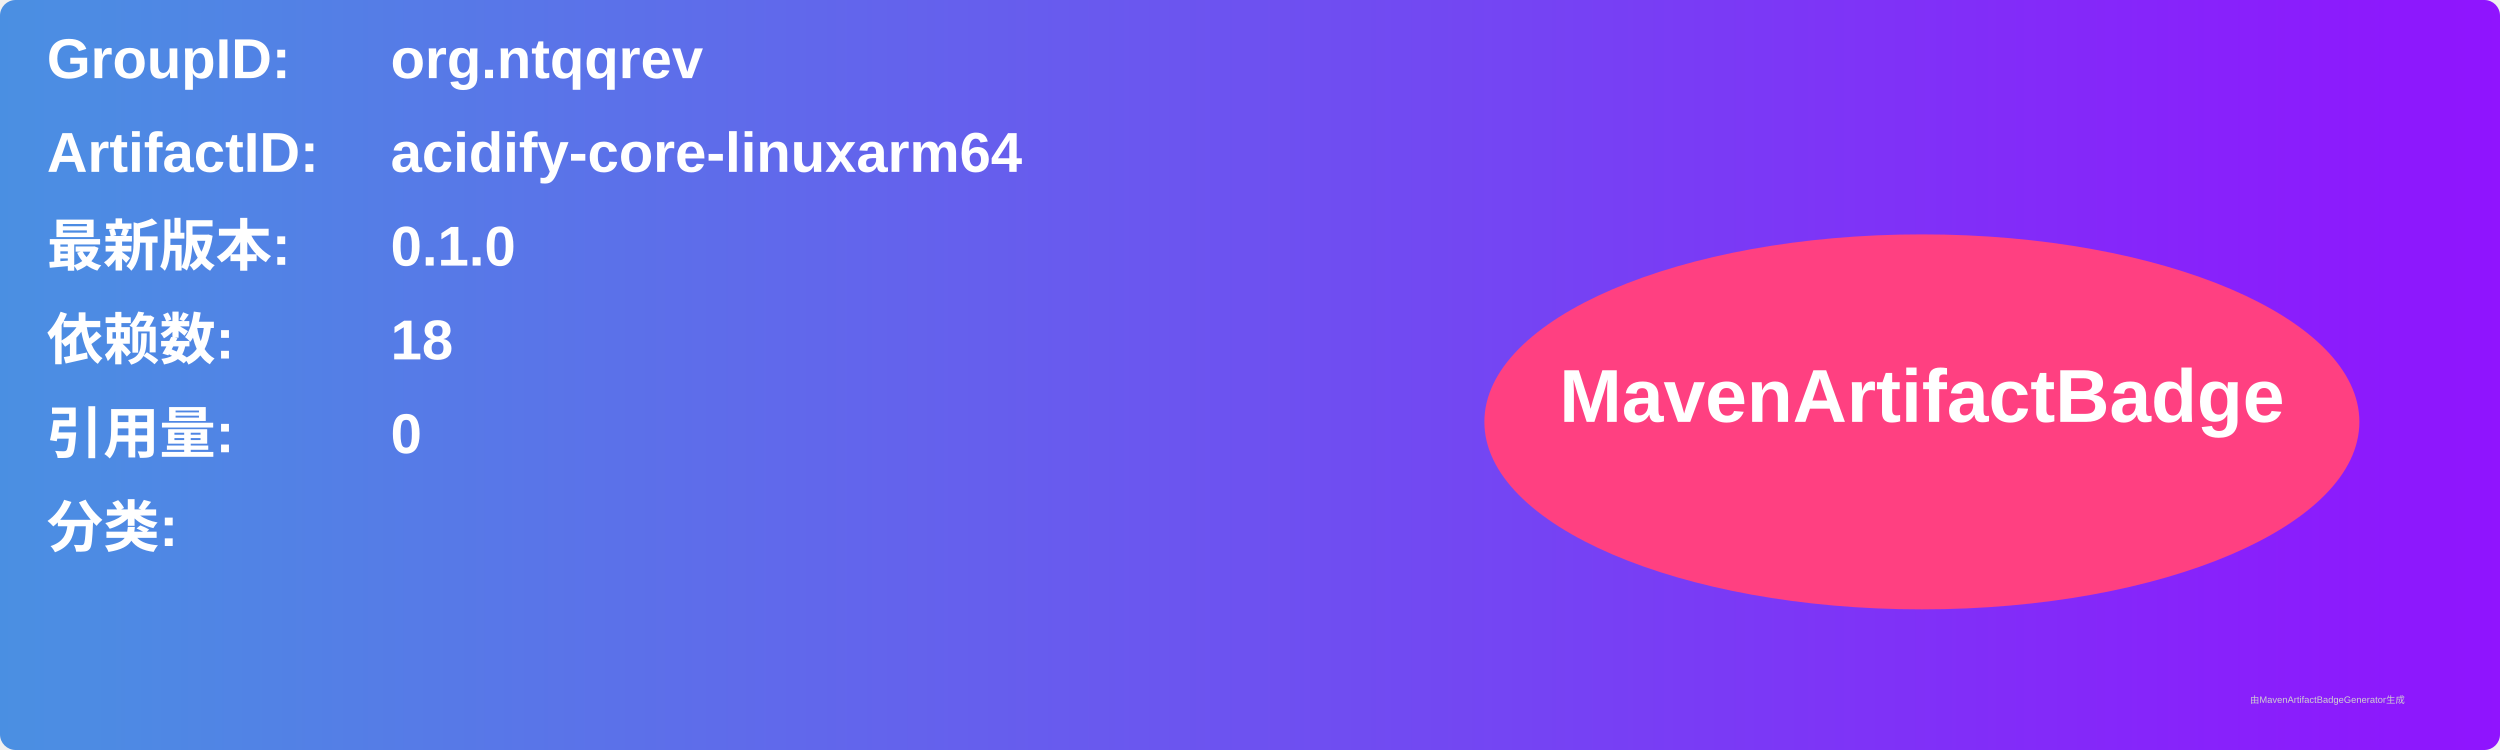
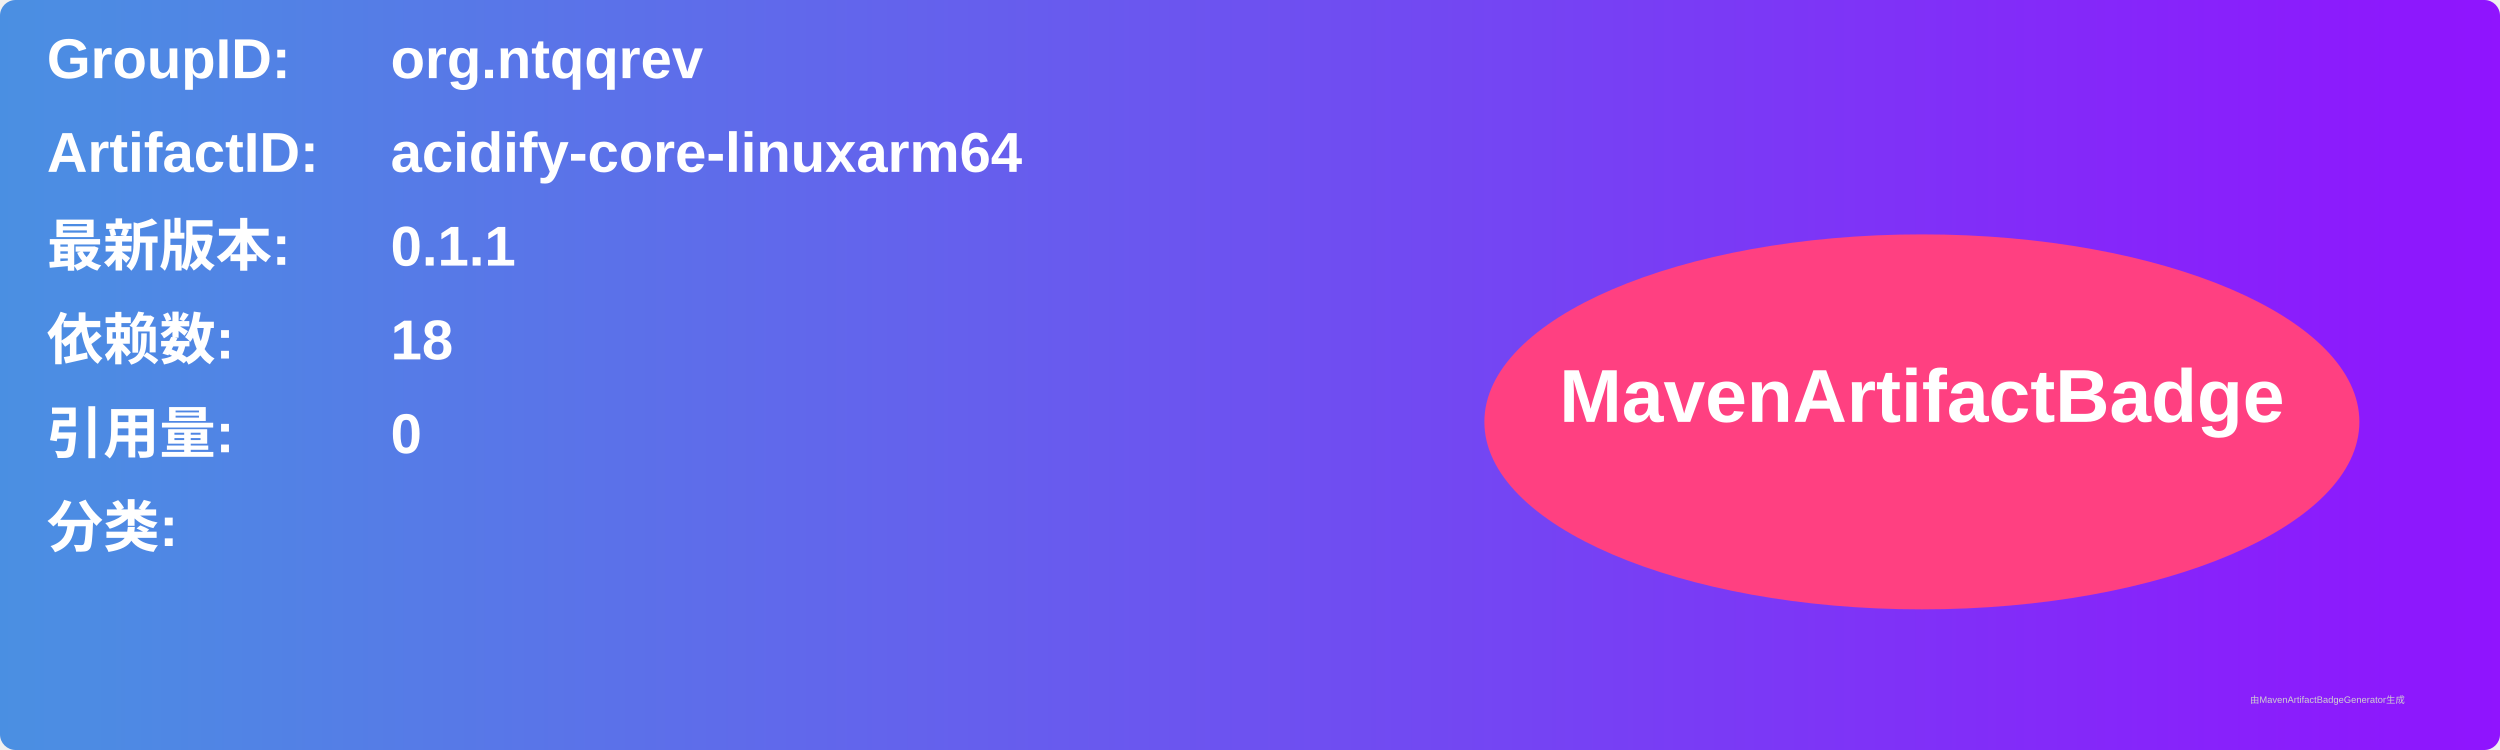
<svg xmlns="http://www.w3.org/2000/svg" width="800" height="240" viewBox="0 0 800 240">
  <linearGradient id="grad" x1="0%" y1="0%" x2="100%" y2="0%">
    <stop offset="0%" stop-color="#4a90e2" />
    <stop offset="100%" stop-color="#9013fe" />
  </linearGradient>
  <rect width="100%" height="100%" rx="5" ry="5" fill="url(#grad)" />
  <g transform="translate(15, 15)">
    <text x="0" y="10" font-family="Arial" font-size="18" fill="white" font-weight="bold" width="260">GroupID:</text>
    <text x="110" y="10" font-family="Arial" font-size="18" fill="white" font-weight="bold" width="460">org.ntqqrev</text>
    <text x="0" y="40" font-family="Arial" font-size="18" fill="white" font-weight="bold" width="260">ArtifactID:</text>
    <text x="110" y="40" font-family="Arial" font-size="18" fill="white" font-weight="bold" width="460">acidify-core-linuxarm64</text>
    <text x="0" y="70" font-family="Arial" font-size="18" fill="white" font-weight="bold">最新版本:</text>
    <text x="110" y="70" font-family="Arial" font-size="18" fill="white" font-weight="bold">
-       <tspan font-weight="bold">0.1.0</tspan>
+       <tspan font-weight="bold">0.1.1</tspan>
    </text>
    <text x="0" y="100" font-family="Arial" font-size="18" fill="white" font-weight="bold">依赖数: </text>
    <text x="110" y="100" font-family="Arial" font-size="18" fill="white">
      <tspan font-weight="bold">18</tspan>
    </text>
    <text x="0" y="130" font-family="Arial" font-size="18" fill="white" font-weight="bold">引用量: </text>
    <text x="110" y="130" font-family="Arial" font-size="18" fill="white">
      <tspan font-weight="bold">0</tspan>
    </text>
    <text x="0" y="160" font-family="Arial" font-size="18" fill="white" font-weight="bold">分类:</text>
    <text x="10" y="190" font-family="Arial" font-size="10" fill="white">
      <tspan font-weight="bold" />
    </text>
    <ellipse cx="600" cy="120" rx="140" ry="60" fill="#ff4081" />
    <text x="600" y="120" text-anchor="middle" font-family="Arial" font-size="24" fill="white" font-weight="bold">MavenArtifactBadge</text>
  </g>
  <text x="720" y="225" font-family="Arial" font-size="3" fill="#d0d0d0">由MavenArtifactBadgeGenerator生成</text>
</svg>
